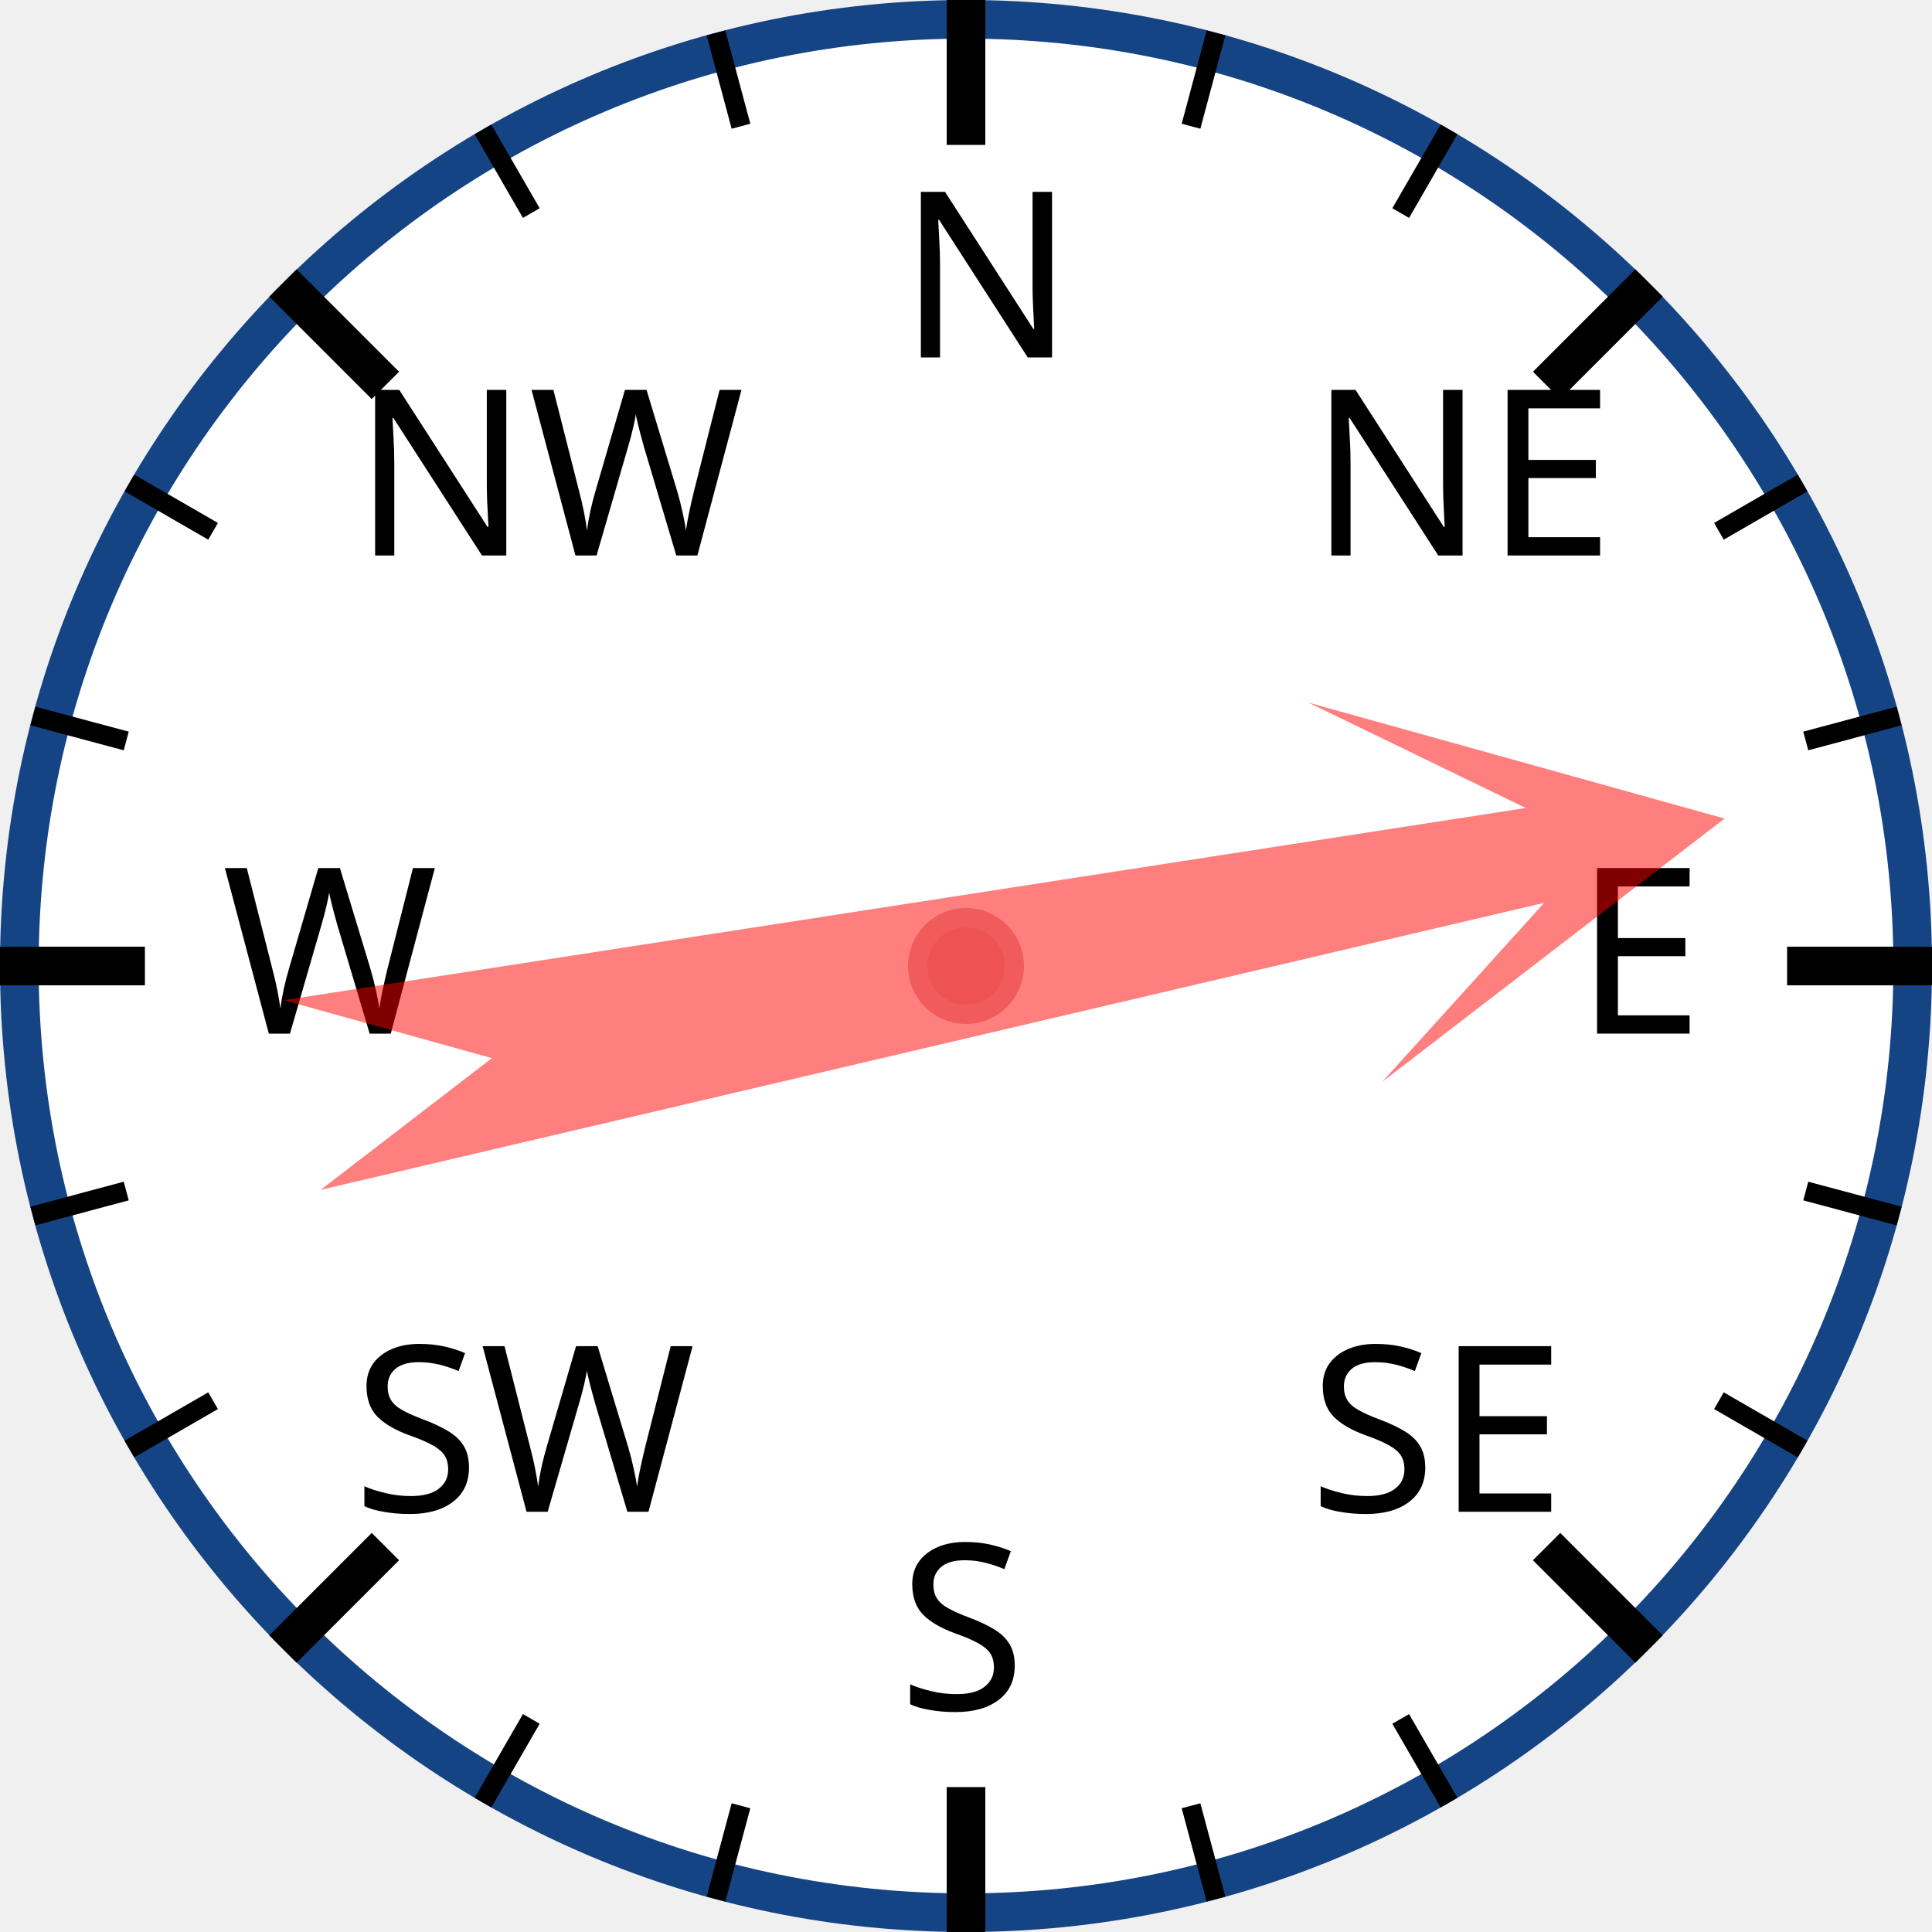
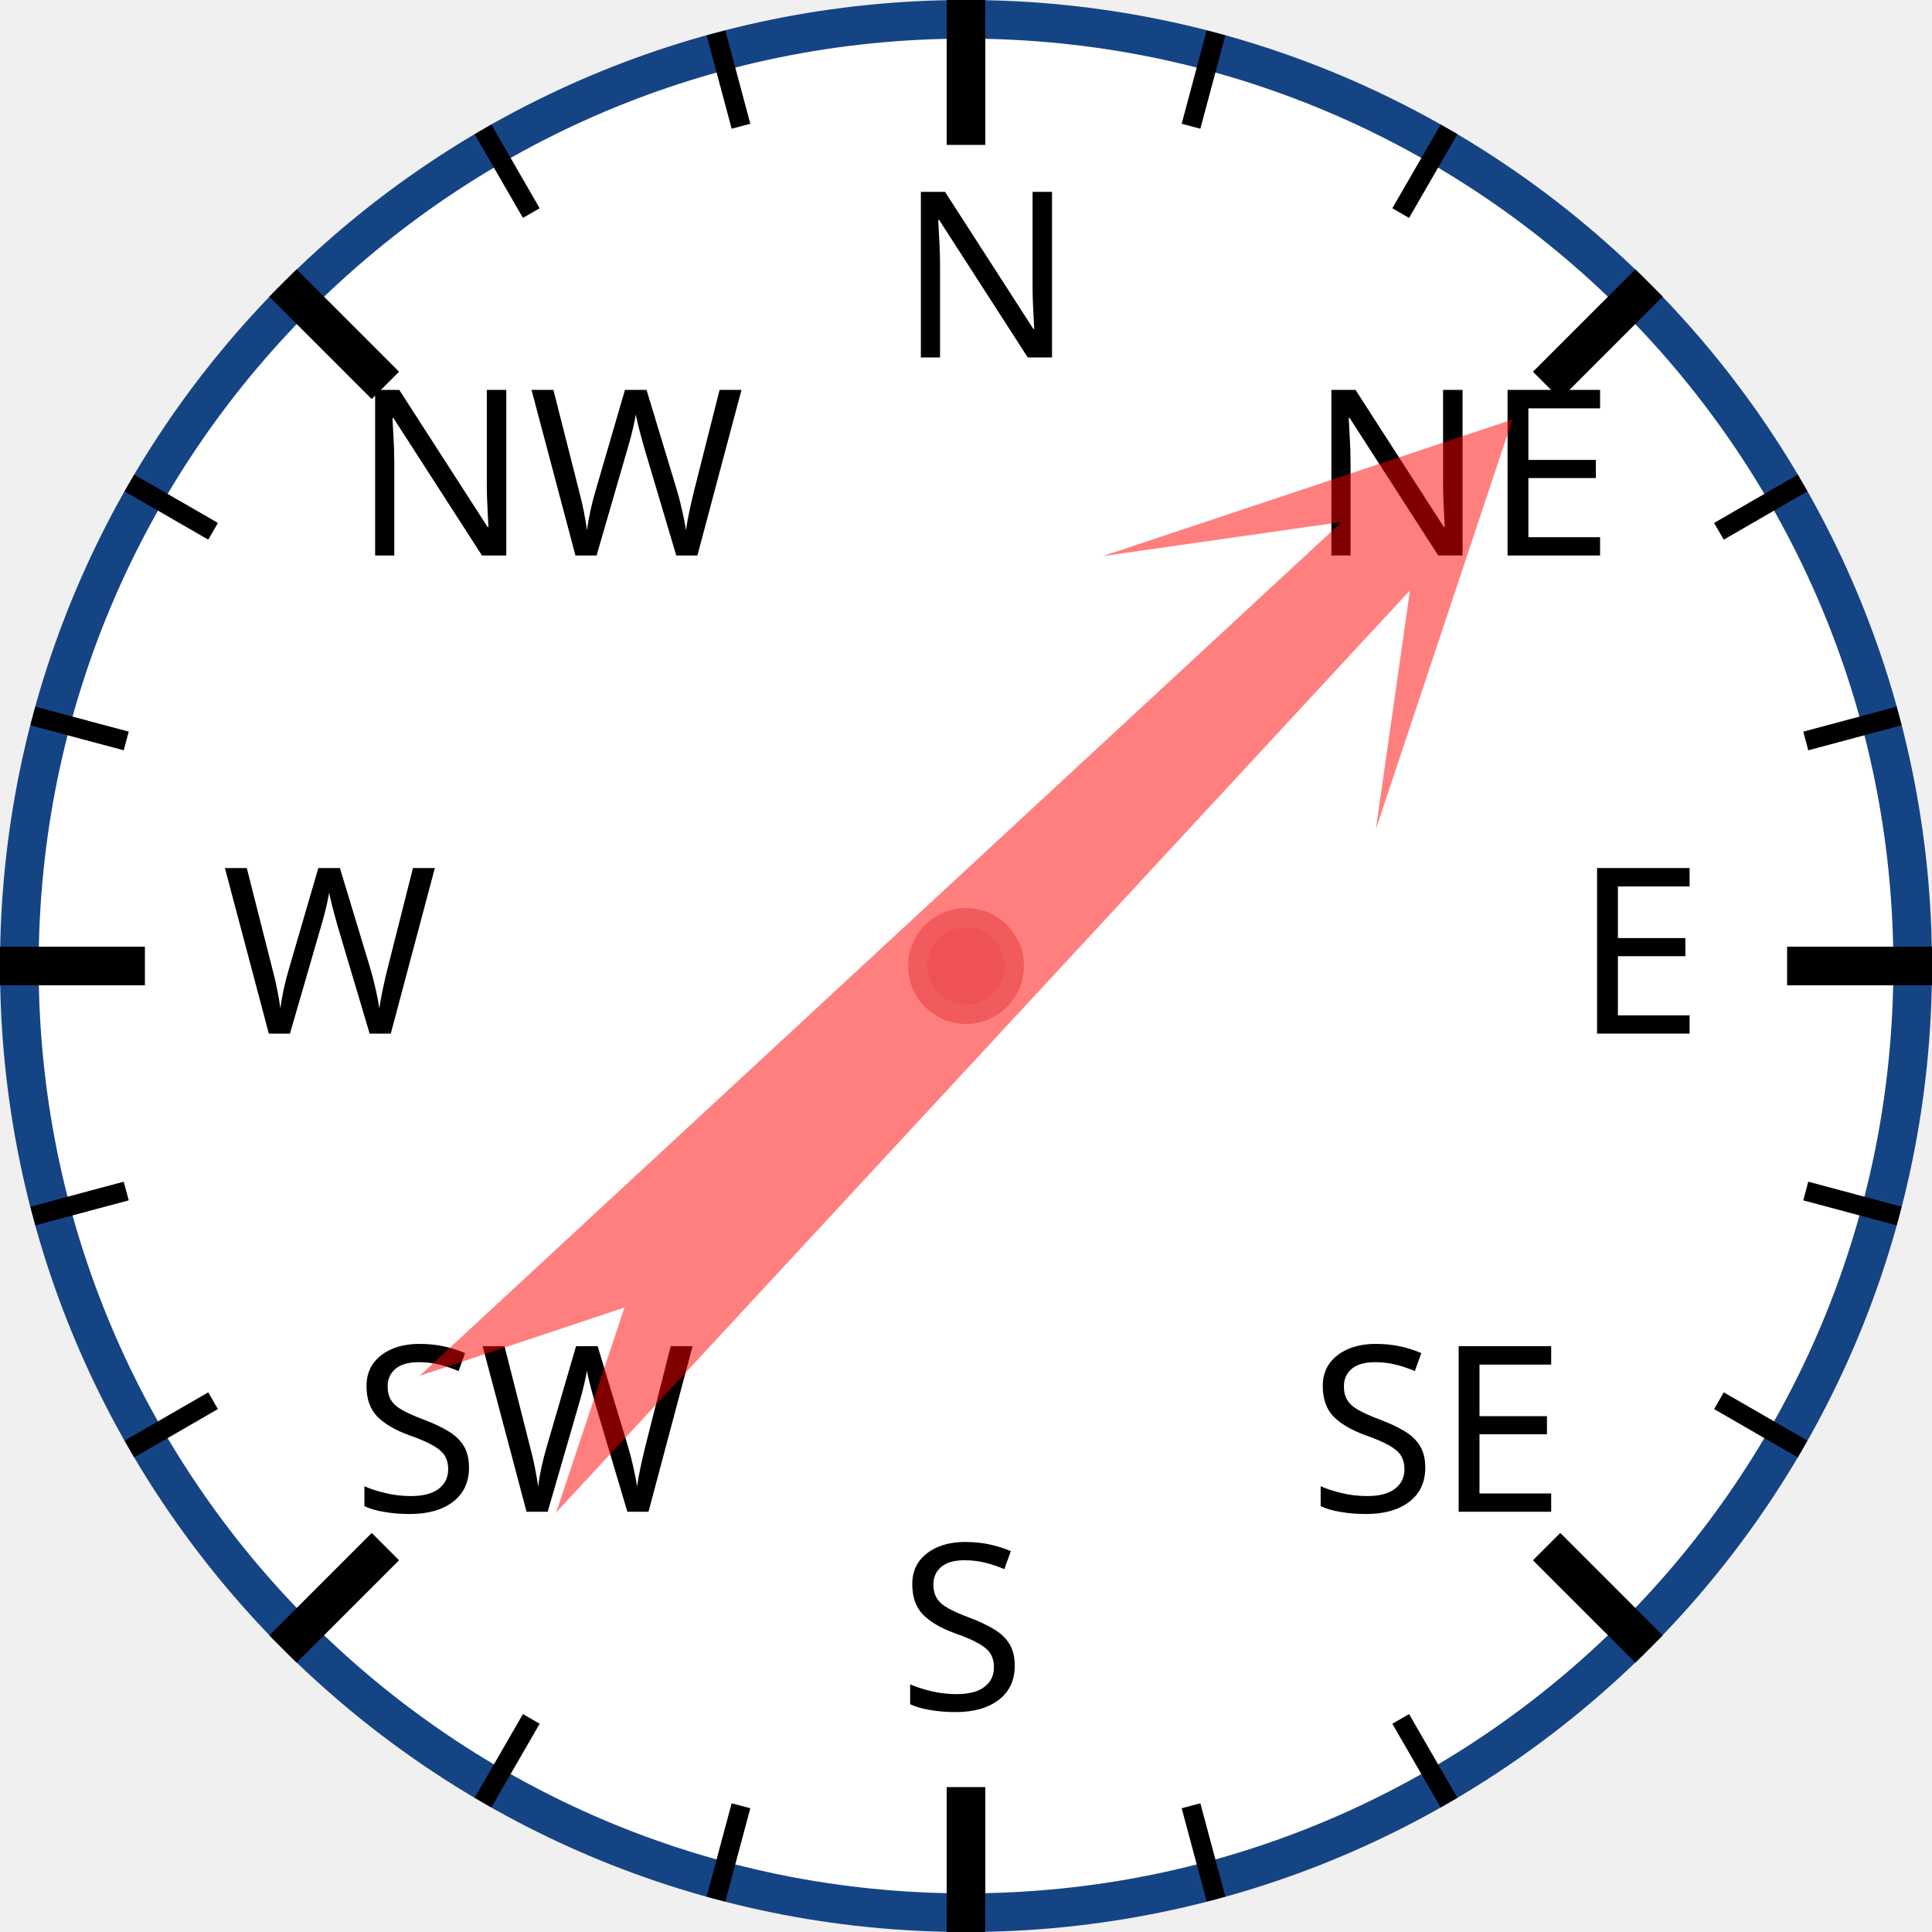
<svg xmlns="http://www.w3.org/2000/svg" width="120px" height="120px" viewBox="0 0 200 200">
  <circle cx="100" cy="100" r="98" style="fill: white; stroke: #154485; stroke-width: 4;" />
  <text x="93.0" y="37.0" style="font-family: sans-serif; font-size: 18pt;">N</text>
  <line x1="100.0" y1="0.0" x2="100.0" y2="15.0" style="stroke: black; stroke-width: 4;" />
  <line x1="74.118" y1="3.407" x2="76.706" y2="13.067" style="stroke: black; stroke-width: 2;" />
  <line x1="50" y1="13.397" x2="55" y2="22.058" style="stroke: black; stroke-width: 2;" />
  <text x="36.503" y="57.503" style="font-family: sans-serif; font-size: 18pt;">NW</text>
  <line x1="29.289" y1="29.289" x2="39.896" y2="39.896" style="stroke: black; stroke-width: 4;" />
  <line x1="13.397" y1="50" x2="22.058" y2="55" style="stroke: black; stroke-width: 2;" />
  <line x1="3.407" y1="74.118" x2="13.067" y2="76.706" style="stroke: black; stroke-width: 2;" />
  <text x="23.0" y="107.0" style="font-family: sans-serif; font-size: 18pt;">W</text>
  <line x1="0.0" y1="100.0" x2="15.0" y2="100.0" style="stroke: black; stroke-width: 4;" />
  <line x1="3.407" y1="125.882" x2="13.067" y2="123.294" style="stroke: black; stroke-width: 2;" />
  <line x1="13.397" y1="150" x2="22.058" y2="145" style="stroke: black; stroke-width: 2;" />
  <text x="36.503" y="156.497" style="font-family: sans-serif; font-size: 18pt;">SW</text>
  <line x1="29.289" y1="170.711" x2="39.896" y2="160.104" style="stroke: black; stroke-width: 4;" />
  <line x1="50" y1="186.603" x2="55" y2="177.942" style="stroke: black; stroke-width: 2;" />
  <line x1="74.118" y1="196.593" x2="76.706" y2="186.933" style="stroke: black; stroke-width: 2;" />
  <text x="93" y="177.0" style="font-family: sans-serif; font-size: 18pt;">S</text>
  <line x1="100" y1="200.0" x2="100" y2="185.0" style="stroke: black; stroke-width: 4;" />
  <line x1="125.882" y1="196.593" x2="123.294" y2="186.933" style="stroke: black; stroke-width: 2;" />
  <line x1="150.0" y1="186.603" x2="145.0" y2="177.942" style="stroke: black; stroke-width: 2;" />
  <text x="135.497" y="156.497" style="font-family: sans-serif; font-size: 18pt;">SE</text>
  <line x1="170.711" y1="170.711" x2="160.104" y2="160.104" style="stroke: black; stroke-width: 4;" />
  <line x1="186.603" y1="150" x2="177.942" y2="145" style="stroke: black; stroke-width: 2;" />
  <line x1="196.593" y1="125.882" x2="186.933" y2="123.294" style="stroke: black; stroke-width: 2;" />
  <text x="163.0" y="107" style="font-family: sans-serif; font-size: 18pt;">E</text>
  <line x1="200.0" y1="100" x2="185.0" y2="100" style="stroke: black; stroke-width: 4;" />
  <line x1="196.593" y1="74.118" x2="186.933" y2="76.706" style="stroke: black; stroke-width: 2;" />
  <line x1="186.603" y1="50" x2="177.942" y2="55" style="stroke: black; stroke-width: 2;" />
  <text x="135.497" y="57.503" style="font-family: sans-serif; font-size: 18pt;">NE</text>
  <line x1="170.711" y1="29.289" x2="160.104" y2="39.896" style="stroke: black; stroke-width: 4;" />
  <line x1="150" y1="13.397" x2="145" y2="22.058" style="stroke: black; stroke-width: 2;" />
  <line x1="125.882" y1="3.407" x2="123.294" y2="13.067" style="stroke: black; stroke-width: 2;" />
-   <polygon points="100 20 120 60 105 40 110 170 100 150 90 170 95 40 80 60" style="fill: red; fill-opacity: 0.5;" transform="rotate(79,100,100)" />
+   <polygon points="100 20 120 60 105 40 110 170 100 150 90 170 95 40 80 60" style="fill: red; fill-opacity: 0.5;" transform="rotate(45,100,100)" />
  <circle cx="100" cy="100" r="5" style="fill: #EE5252; stroke: #F25B5B; stroke-width: 2;" />
</svg>
